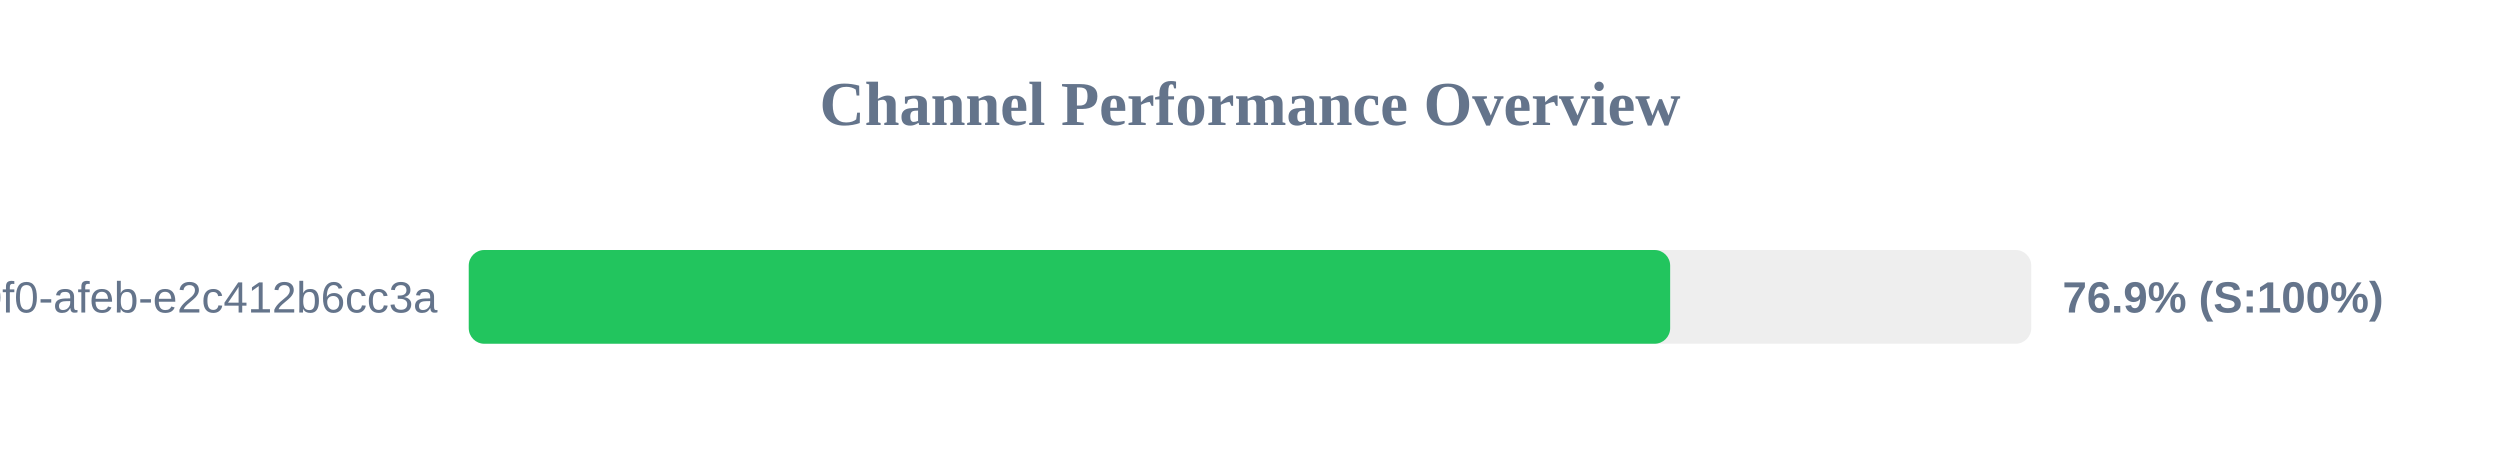
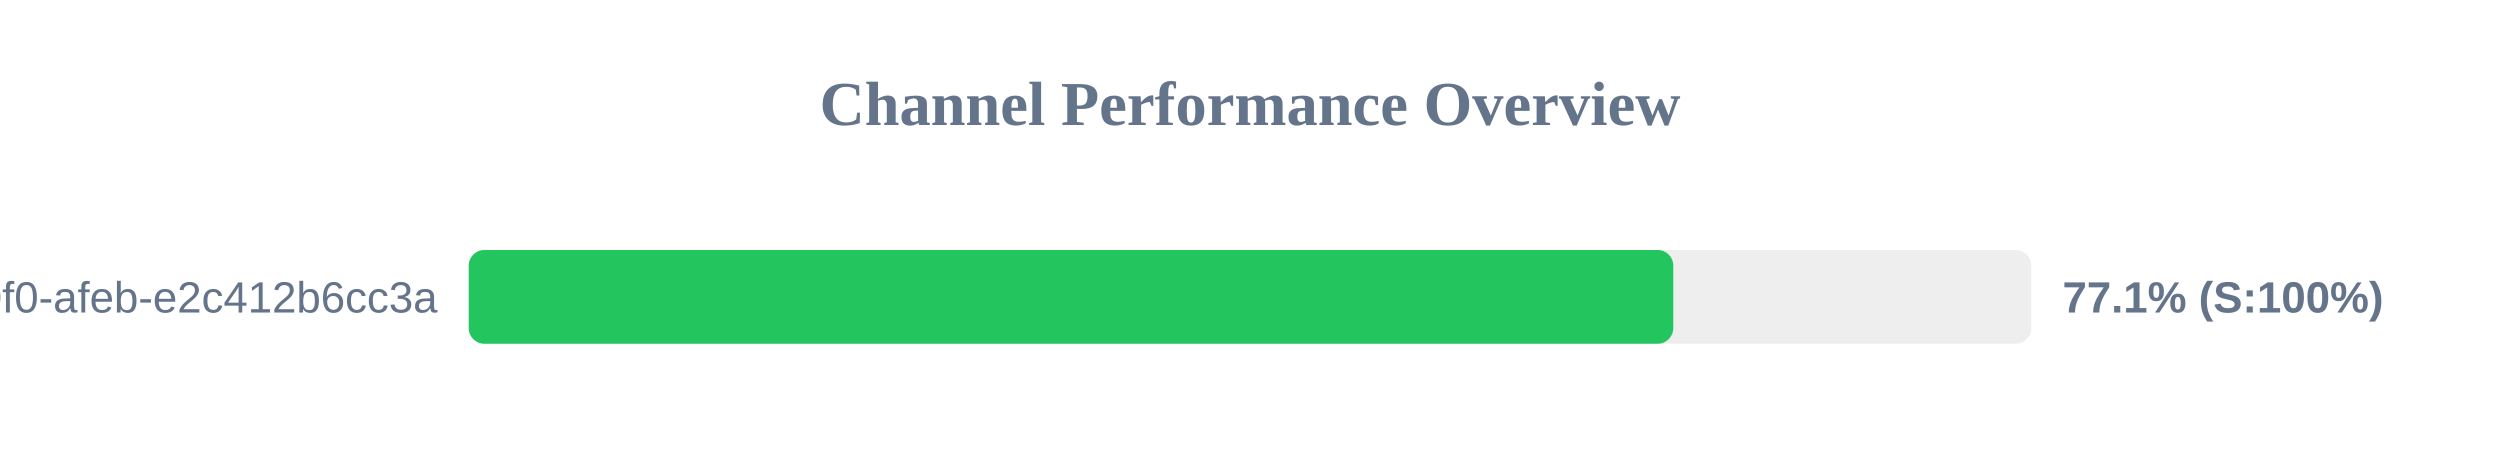
<svg xmlns="http://www.w3.org/2000/svg" width="800" height="150" version="1.1">
  <style>
        .row { font: 14px Arial; fill: #64748b; }
        .score { font: bold 14px Arial; fill: #64748b; }
    </style>
  <text x="400" y="40" text-anchor="middle" font-size="20px" font-weight="bold" fill="#64748b">Channel Performance Overview</text>
  <rect x="150" y="80" width="500" height="30" fill="#eee" rx="5" />
-   <rect x="150" y="80" width="384.45" height="30" fill="#22c55e" rx="5" />
+   <rect x="150" y="80" width="385.45" height="30" fill="#22c55e" rx="5" />
  <text x="140" y="100" text-anchor="end" class="row">?uuid=c6e02cd8-ce11-40f0-afeb-e2c412b6cc3a</text>
-   <text x="660" y="100" text-anchor="start" class="score">76.9% (S:100%)</text>
+   <text x="660" y="100" text-anchor="start" class="score">77.1% (S:100%)</text>
</svg>
